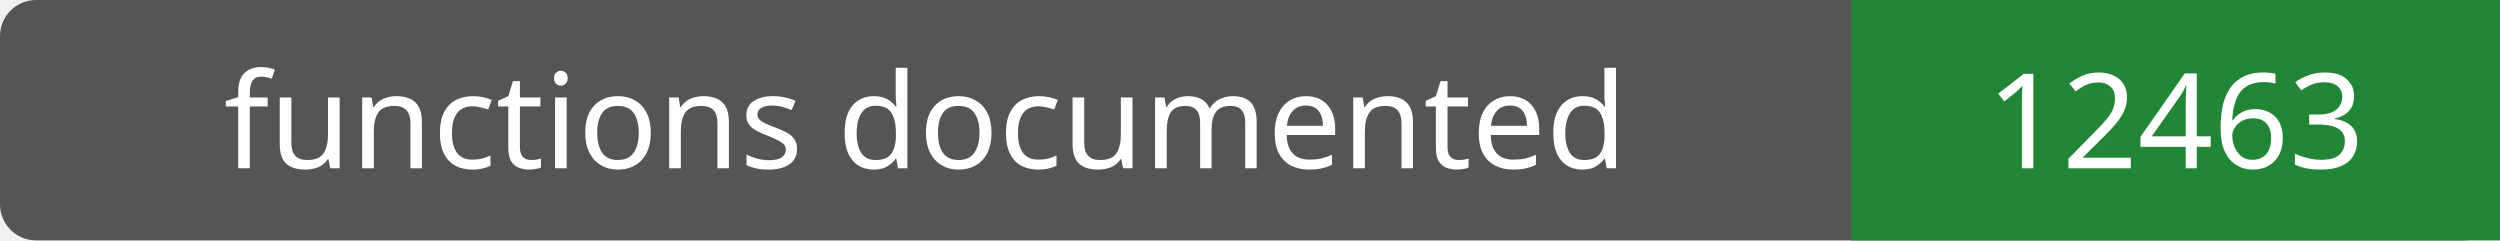
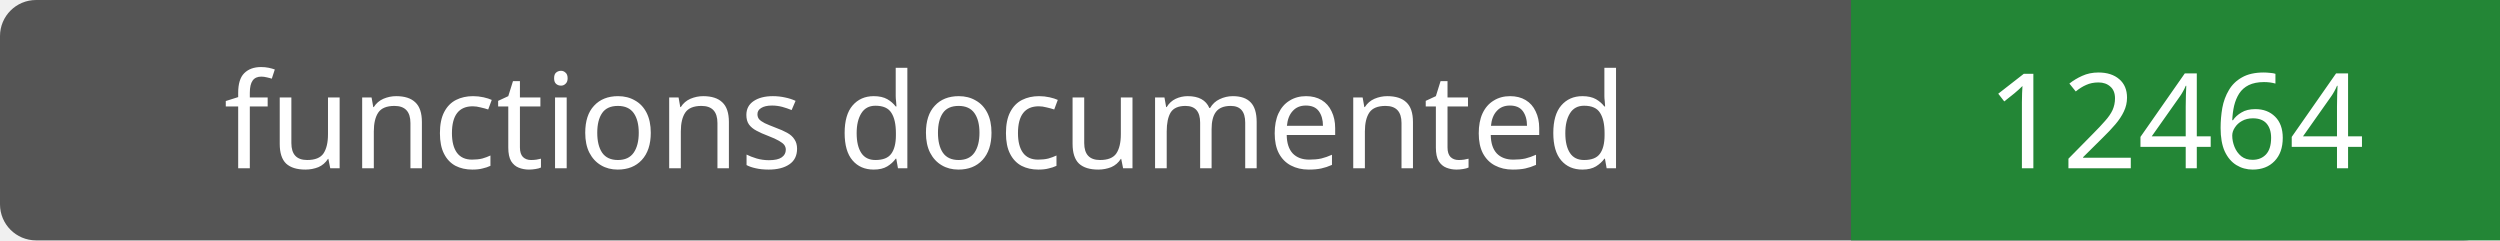
- <svg xmlns="http://www.w3.org/2000/svg" width="208" height="20" role="img" aria-label="functions documented: 12463">
+ <svg xmlns="http://www.w3.org/2000/svg" width="208" height="20" role="img" aria-label="functions documented: 12464">
  <rect width="208" height="20" rx="3" fill="#555" />
  <path fill="#238636" d="M154 0h54v20H154z" />
  <g fill="#fff" text-anchor="middle" font-family="Verdana,sans-serif" font-size="11">
    <text x="77.0" y="14">functions documented</text>
-     <text x="181.0" y="14">12463</text>
+     <text x="181.0" y="14">12464</text>
  </g>
</svg>
